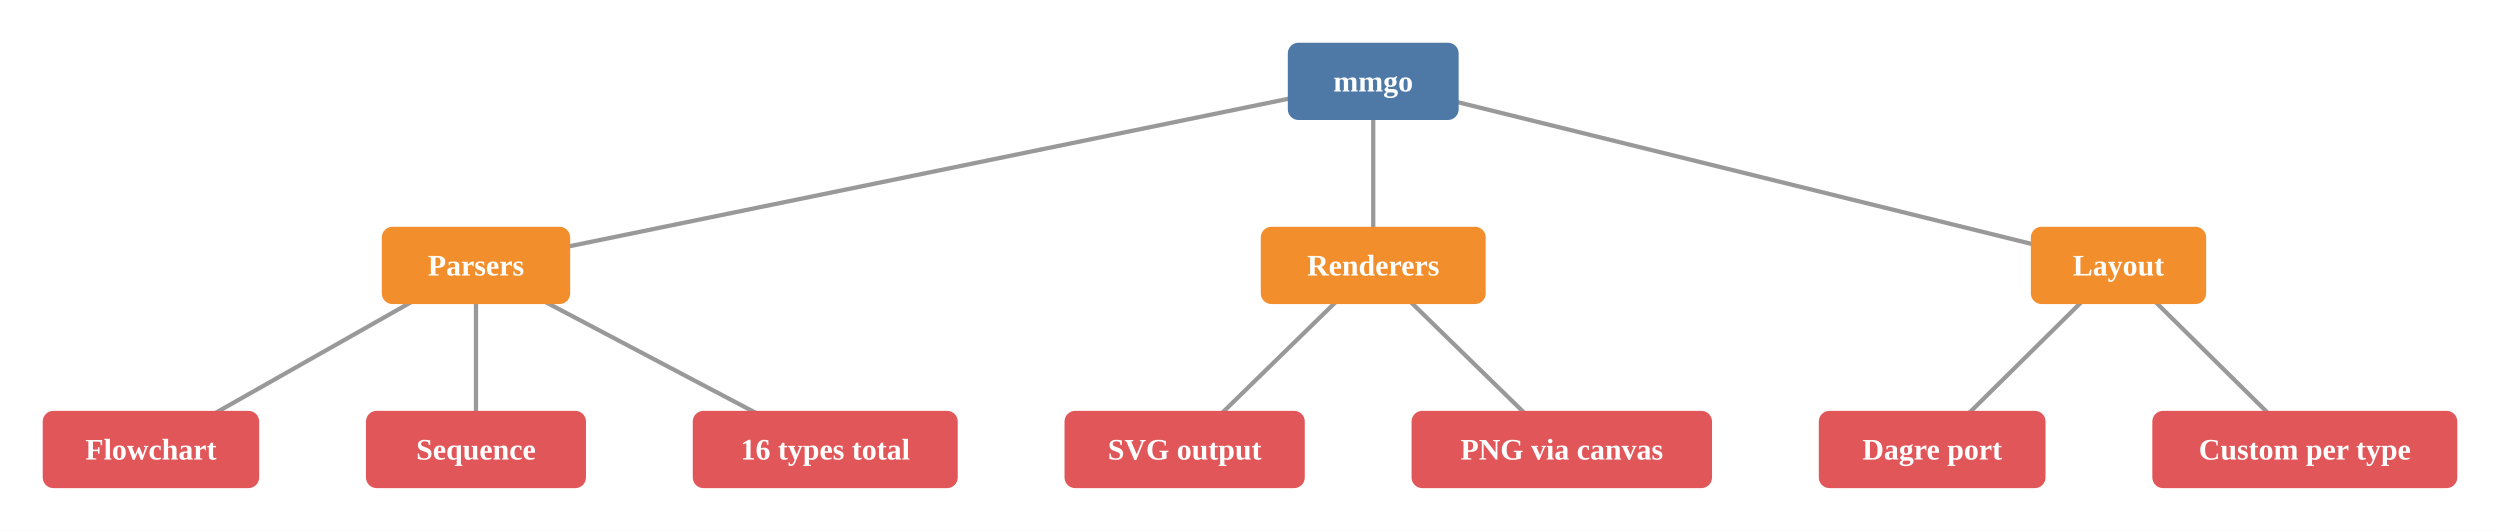
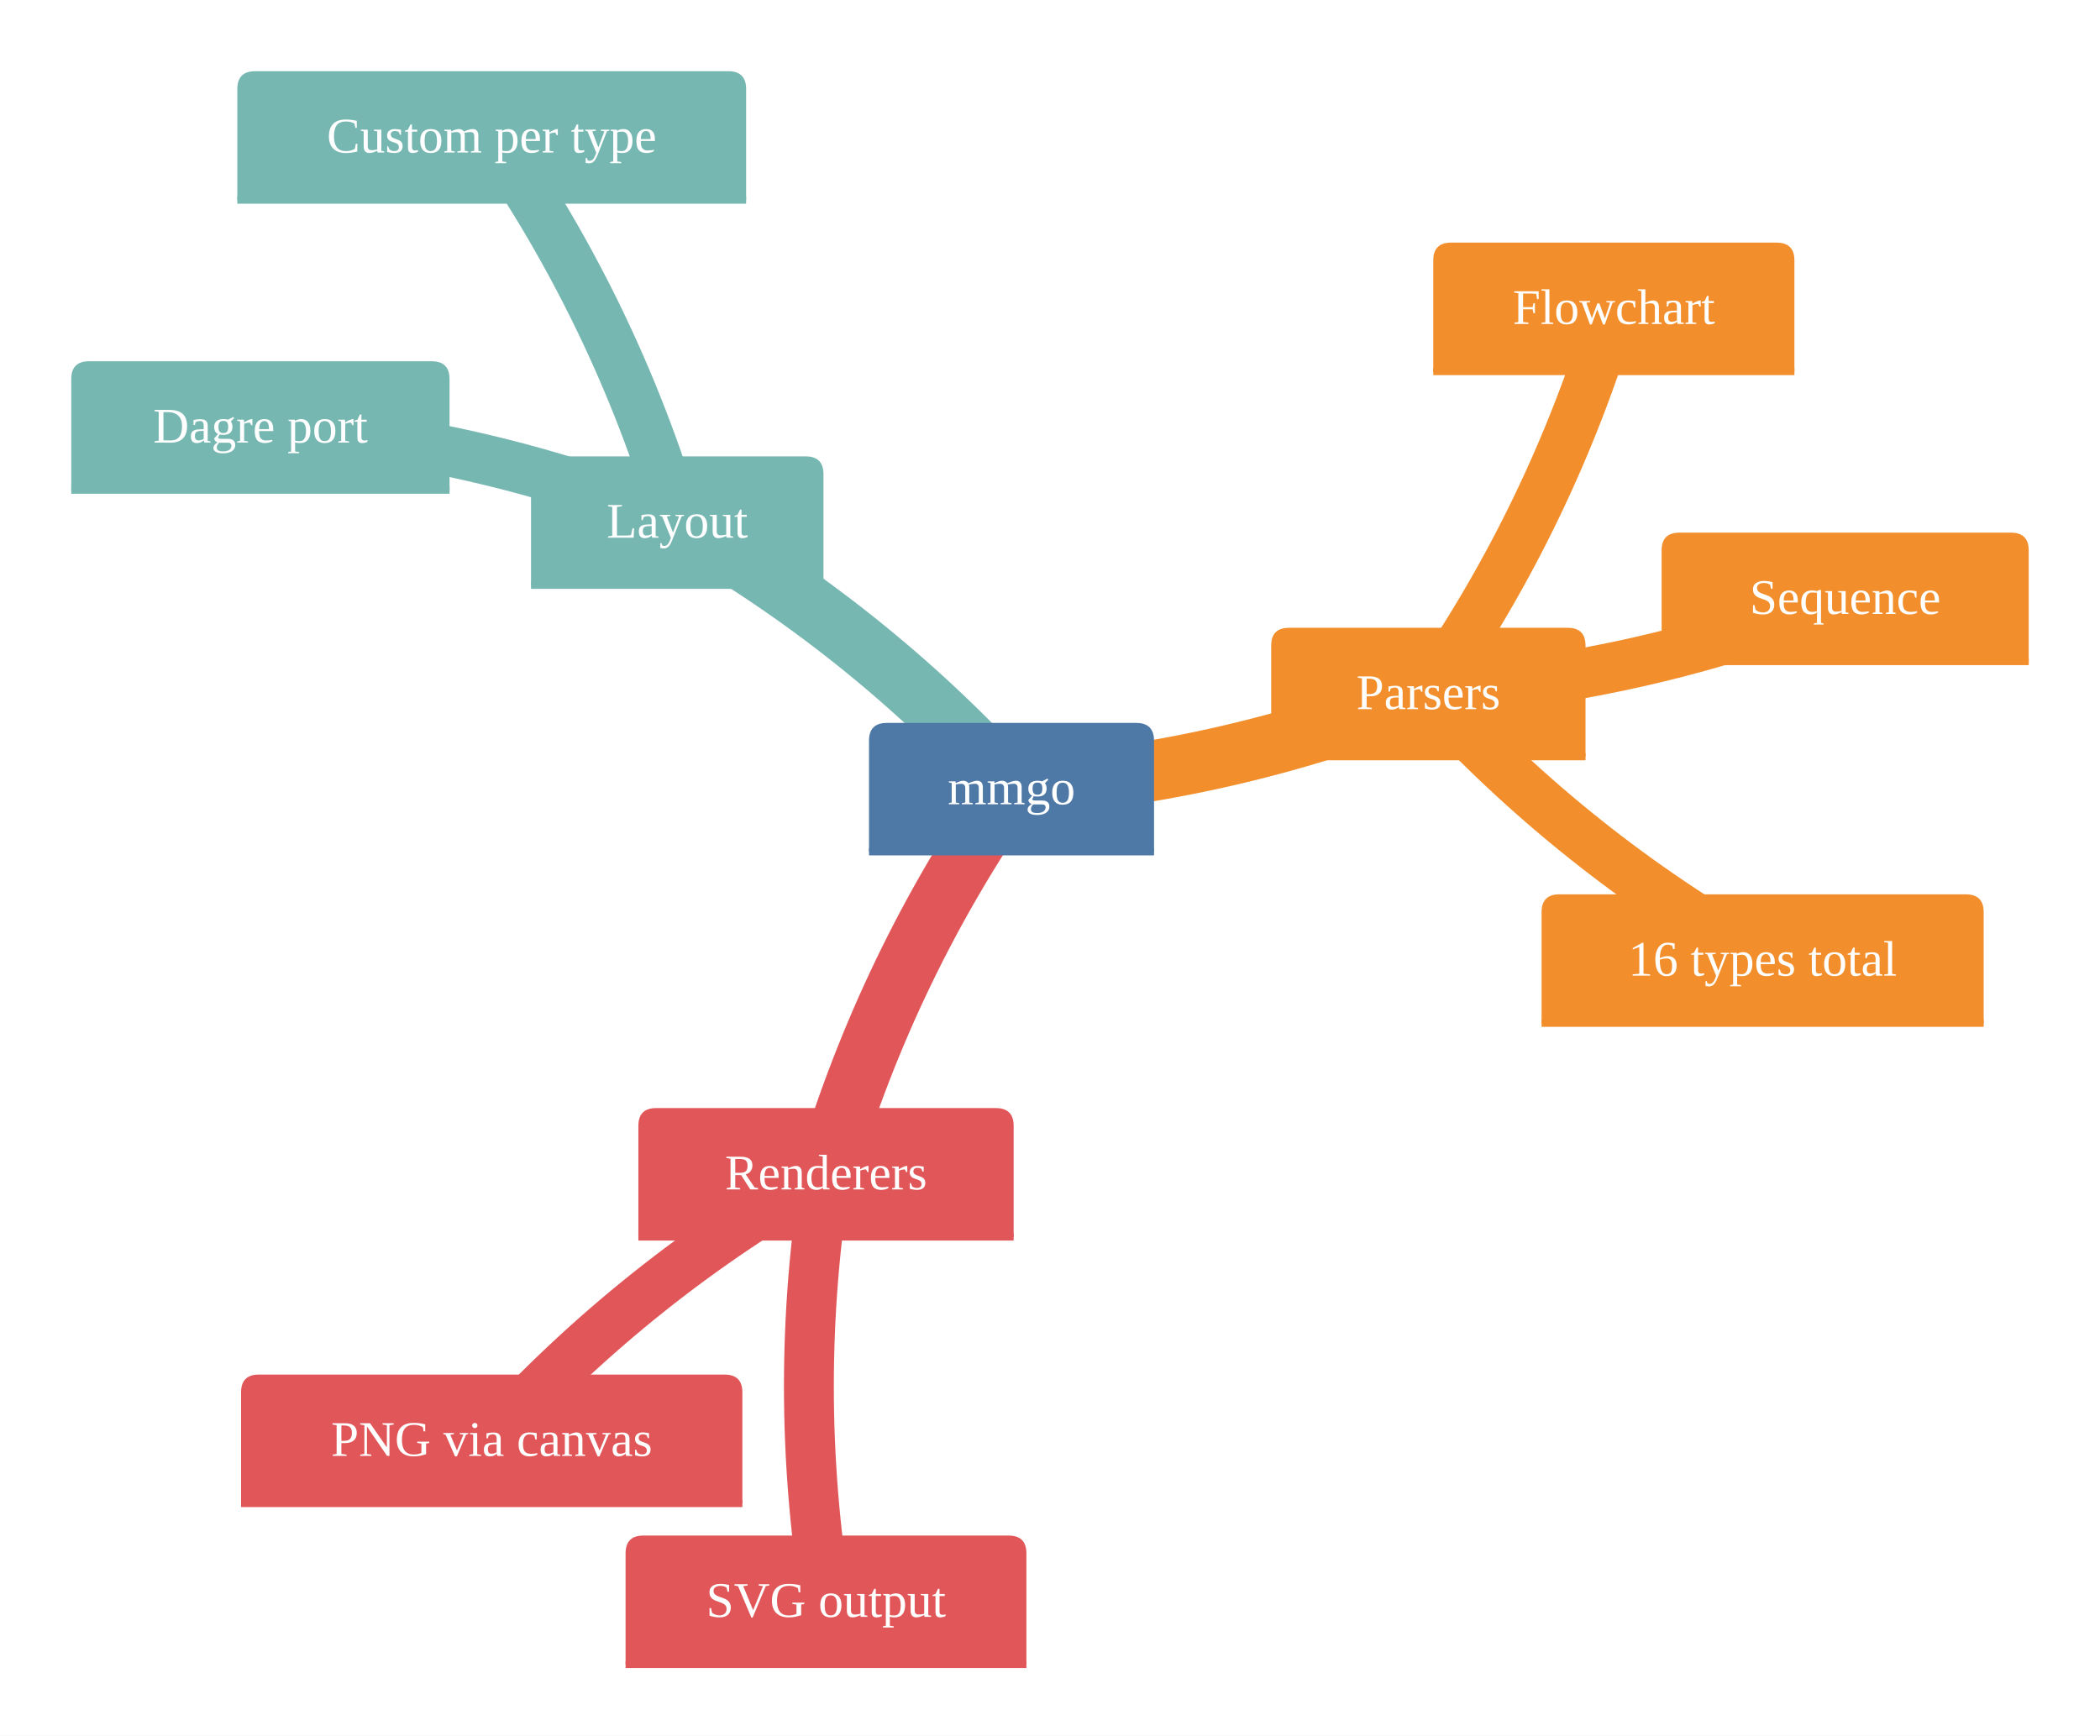
- <svg xmlns="http://www.w3.org/2000/svg" viewBox="0 0 1170.64 248.56">
-   <rect x="0.00" y="0.00" width="1170.64" height="248.56" style="fill:#fff;stroke:none" />
-   <line x1="643.02" y1="38.09" x2="222.88" y2="124.28" style="stroke:#999;stroke-width:2;fill:none" />
-   <line x1="643.02" y1="38.09" x2="643.02" y2="124.28" style="stroke:#999;stroke-width:2;fill:none" />
-   <line x1="643.02" y1="38.09" x2="992.00" y2="124.28" style="stroke:#999;stroke-width:2;fill:none" />
-   <line x1="222.88" y1="124.28" x2="70.68" y2="210.47" style="stroke:#999;stroke-width:2;fill:none" />
-   <line x1="222.88" y1="124.28" x2="222.88" y2="210.47" style="stroke:#999;stroke-width:2;fill:none" />
-   <line x1="222.88" y1="124.28" x2="386.43" y2="210.47" style="stroke:#999;stroke-width:2;fill:none" />
-   <line x1="643.02" y1="124.28" x2="554.72" y2="210.47" style="stroke:#999;stroke-width:2;fill:none" />
-   <line x1="643.02" y1="124.28" x2="731.32" y2="210.47" style="stroke:#999;stroke-width:2;fill:none" />
-   <line x1="992.00" y1="124.28" x2="904.76" y2="210.47" style="stroke:#999;stroke-width:2;fill:none" />
-   <line x1="992.00" y1="124.28" x2="1079.24" y2="210.47" style="stroke:#999;stroke-width:2;fill:none" />
-   <rect x="603.02" y="20.00" width="80.00" height="36.19" rx="5.00" ry="5.00" style="fill:#4e79a7;stroke:none" />
-   <text x="643.02" y="38.09" text-anchor="middle" dominant-baseline="central" style="fill:#fff;font-size:14px;font-weight:bold">mmgo</text>
-   <rect x="178.77" y="106.19" width="88.22" height="36.19" rx="5.00" ry="5.00" style="fill:#f28e2b;stroke:none" />
-   <text x="222.88" y="124.28" text-anchor="middle" dominant-baseline="central" style="fill:#fff;font-size:14px;font-weight:bold">Parsers</text>
-   <rect x="20.00" y="192.38" width="101.36" height="36.19" rx="5.00" ry="5.00" style="fill:#e15759;stroke:none" />
-   <text x="70.68" y="210.47" text-anchor="middle" dominant-baseline="central" style="fill:#fff;font-size:14px;font-weight:bold">Flowchart</text>
-   <rect x="171.36" y="192.38" width="103.03" height="36.19" rx="5.00" ry="5.00" style="fill:#e15759;stroke:none" />
-   <text x="222.88" y="210.47" text-anchor="middle" dominant-baseline="central" style="fill:#fff;font-size:14px;font-weight:bold">Sequence</text>
-   <rect x="324.39" y="192.38" width="124.08" height="36.19" rx="5.00" ry="5.00" style="fill:#e15759;stroke:none" />
-   <text x="386.43" y="210.47" text-anchor="middle" dominant-baseline="central" style="fill:#fff;font-size:14px;font-weight:bold">16 types total</text>
-   <rect x="590.36" y="106.19" width="105.33" height="36.19" rx="5.00" ry="5.00" style="fill:#f28e2b;stroke:none" />
-   <text x="643.02" y="124.28" text-anchor="middle" dominant-baseline="central" style="fill:#fff;font-size:14px;font-weight:bold">Renderers</text>
-   <rect x="498.47" y="192.38" width="112.50" height="36.19" rx="5.00" ry="5.00" style="fill:#e15759;stroke:none" />
-   <text x="554.72" y="210.47" text-anchor="middle" dominant-baseline="central" style="fill:#fff;font-size:14px;font-weight:bold">SVG output</text>
-   <rect x="660.97" y="192.38" width="140.70" height="36.19" rx="5.00" ry="5.00" style="fill:#e15759;stroke:none" />
-   <text x="731.32" y="210.47" text-anchor="middle" dominant-baseline="central" style="fill:#fff;font-size:14px;font-weight:bold">PNG via canvas</text>
-   <rect x="950.96" y="106.19" width="82.08" height="36.19" rx="5.00" ry="5.00" style="fill:#f28e2b;stroke:none" />
-   <text x="992.00" y="124.28" text-anchor="middle" dominant-baseline="central" style="fill:#fff;font-size:14px;font-weight:bold">Layout</text>
-   <rect x="851.67" y="192.38" width="106.17" height="36.19" rx="5.00" ry="5.00" style="fill:#e15759;stroke:none" />
-   <text x="904.76" y="210.47" text-anchor="middle" dominant-baseline="central" style="fill:#fff;font-size:14px;font-weight:bold">Dagre port</text>
-   <rect x="1007.84" y="192.38" width="142.80" height="36.19" rx="5.00" ry="5.00" style="fill:#e15759;stroke:none" />
-   <text x="1079.24" y="210.47" text-anchor="middle" dominant-baseline="central" style="fill:#fff;font-size:14px;font-weight:bold">Custom per type</text>
+ <svg xmlns="http://www.w3.org/2000/svg" viewBox="0 0 589.40 487.24" role="graphics-document document" aria-roledescription="mindmap">
+   <rect x="0.00" y="0.00" width="589.40" height="487.24" style="fill:#fff;stroke:none" />
+   <style>.section-0 rect,.section-0 path,.section-0 circle,.section-0 polygon{fill:#f28e2b}.section-0 text{fill:#fff}.section-edge-0{stroke:#f28e2b}.edge-depth-0{stroke-width:17}.section-1 rect,.section-1 path,.section-1 circle,.section-1 polygon{fill:#e15759}.section-1 text{fill:#fff}.section-edge-1{stroke:#e15759}.edge-depth-1{stroke-width:14}.section-2 rect,.section-2 path,.section-2 circle,.section-2 polygon{fill:#76b7b2}.section-2 text{fill:#fff}.section-edge-2{stroke:#76b7b2}.edge-depth-2{stroke-width:11}.section-3 rect,.section-3 path,.section-3 circle,.section-3 polygon{fill:#59a14f}.section-3 text{fill:#fff}.section-edge-3{stroke:#59a14f}.edge-depth-3{stroke-width:8}.section-4 rect,.section-4 path,.section-4 circle,.section-4 polygon{fill:#edc948}.section-4 text{fill:#fff}.section-edge-4{stroke:#edc948}.edge-depth-4{stroke-width:5}.section-5 rect,.section-5 path,.section-5 circle,.section-5 polygon{fill:#b07aa1}.section-5 text{fill:#fff}.section-edge-5{stroke:#b07aa1}.edge-depth-5{stroke-width:2}.section-root rect,.section-root path,.section-root circle,.section-root polygon{fill:#4e79a7}.section-root text{fill:#fff}.edge{fill:none}.mindmap-node-label{text-anchor:middle;dominant-baseline:central}</style>
+   <g>
+     <path d="M283.90,221.03 Q344.53,217.04 400.89,194.33" style="stroke:#f28e2b;stroke-width:17;fill:none" />
+     <path d="M400.89,194.33 Q435.57,144.43 452.95,86.21" style="stroke:#f28e2b;stroke-width:14;fill:none" />
+     <path d="M400.89,194.33 Q461.52,190.33 517.88,167.62" style="stroke:#f28e2b;stroke-width:14;fill:none" />
+     <path d="M400.89,194.33 Q441.81,239.24 494.71,269.15" style="stroke:#f28e2b;stroke-width:14;fill:none" />
+     <path d="M283.90,221.03 Q249.21,270.92 231.83,329.15" style="stroke:#e15759;stroke-width:17;fill:none" />
+     <path d="M231.83,329.15 Q222.23,389.15 231.83,449.15" style="stroke:#e15759;stroke-width:14;fill:none" />
+     <path d="M231.83,329.15 Q178.94,359.05 138.01,403.96" style="stroke:#e15759;stroke-width:14;fill:none" />
+     <path d="M283.90,221.03 Q242.97,176.11 190.08,146.21" style="stroke:#76b7b2;stroke-width:17;fill:none" />
+     <path d="M190.08,146.21 Q133.72,123.50 73.09,119.51" style="stroke:#76b7b2;stroke-width:14;fill:none" />
+     <path d="M190.08,146.21 Q172.69,87.99 138.01,38.09" style="stroke:#76b7b2;stroke-width:14;fill:none" />
+   </g>
+   <g>
+     <g class="mindmap-node section-0" transform="translate(452.95,86.21)">
+       <path d="M-50.68 13.09 v-26.19 q0,-5.00 5.00,-5.00 h91.36 q5.00,0 5.00,5.00 v31.19 H-50.68 Z" style="fill:#f28e2b;stroke:none" />
+       <line x1="-50.68" y1="18.09" x2="50.68" y2="18.09" style="stroke:#f28e2b;stroke-width:2;fill:none" />
+       <text x="0.00" y="0.00" text-anchor="middle" dominant-baseline="central" style="fill:#fff;font-size:14px">
+         <tspan style="fill:#fff;font-size:14px">Flowchart</tspan>
+       </text>
+     </g>
+     <g class="mindmap-node section-0" transform="translate(517.88,167.62)">
+       <path d="M-51.52 13.09 v-26.19 q0,-5.00 5.00,-5.00 h93.03 q5.00,0 5.00,5.00 v31.19 H-51.52 Z" style="fill:#f28e2b;stroke:none" />
+       <line x1="-51.52" y1="18.09" x2="51.52" y2="18.09" style="stroke:#f28e2b;stroke-width:2;fill:none" />
+       <text x="0.00" y="0.00" text-anchor="middle" dominant-baseline="central" style="fill:#fff;font-size:14px">
+         <tspan style="fill:#fff;font-size:14px">Sequence</tspan>
+       </text>
+     </g>
+     <g class="mindmap-node section-0" transform="translate(494.71,269.15)">
+       <path d="M-62.04 13.09 v-26.19 q0,-5.00 5.00,-5.00 h114.08 q5.00,0 5.00,5.00 v31.19 H-62.04 Z" style="fill:#f28e2b;stroke:none" />
+       <line x1="-62.04" y1="18.09" x2="62.04" y2="18.09" style="stroke:#f28e2b;stroke-width:2;fill:none" />
+       <text x="0.00" y="0.00" text-anchor="middle" dominant-baseline="central" style="fill:#fff;font-size:14px">
+         <tspan style="fill:#fff;font-size:14px">16 types total</tspan>
+       </text>
+     </g>
+     <g class="mindmap-node section-0" transform="translate(400.89,194.33)">
+       <path d="M-44.11 13.09 v-26.19 q0,-5.00 5.00,-5.00 h78.22 q5.00,0 5.00,5.00 v31.19 H-44.11 Z" style="fill:#f28e2b;stroke:none" />
+       <line x1="-44.11" y1="18.09" x2="44.11" y2="18.09" style="stroke:#f28e2b;stroke-width:2;fill:none" />
+       <text x="0.00" y="0.00" text-anchor="middle" dominant-baseline="central" style="fill:#fff;font-size:14px">
+         <tspan style="fill:#fff;font-size:14px">Parsers</tspan>
+       </text>
+     </g>
+     <g class="mindmap-node section-1" transform="translate(231.83,449.15)">
+       <path d="M-56.25 13.09 v-26.19 q0,-5.00 5.00,-5.00 h102.50 q5.00,0 5.00,5.00 v31.19 H-56.25 Z" style="fill:#e15759;stroke:none" />
+       <line x1="-56.25" y1="18.09" x2="56.25" y2="18.09" style="stroke:#e15759;stroke-width:2;fill:none" />
+       <text x="0.00" y="0.00" text-anchor="middle" dominant-baseline="central" style="fill:#fff;font-size:14px">
+         <tspan style="fill:#fff;font-size:14px">SVG output</tspan>
+       </text>
+     </g>
+     <g class="mindmap-node section-1" transform="translate(138.01,403.96)">
+       <path d="M-70.35 13.09 v-26.19 q0,-5.00 5.00,-5.00 h130.70 q5.00,0 5.00,5.00 v31.19 H-70.35 Z" style="fill:#e15759;stroke:none" />
+       <line x1="-70.35" y1="18.09" x2="70.35" y2="18.09" style="stroke:#e15759;stroke-width:2;fill:none" />
+       <text x="0.00" y="0.00" text-anchor="middle" dominant-baseline="central" style="fill:#fff;font-size:14px">
+         <tspan style="fill:#fff;font-size:14px">PNG via canvas</tspan>
+       </text>
+     </g>
+     <g class="mindmap-node section-1" transform="translate(231.83,329.15)">
+       <path d="M-52.66 13.09 v-26.19 q0,-5.00 5.00,-5.00 h95.33 q5.00,0 5.00,5.00 v31.19 H-52.66 Z" style="fill:#e15759;stroke:none" />
+       <line x1="-52.66" y1="18.09" x2="52.66" y2="18.09" style="stroke:#e15759;stroke-width:2;fill:none" />
+       <text x="0.00" y="0.00" text-anchor="middle" dominant-baseline="central" style="fill:#fff;font-size:14px">
+         <tspan style="fill:#fff;font-size:14px">Renderers</tspan>
+       </text>
+     </g>
+     <g class="mindmap-node section-2" transform="translate(73.09,119.51)">
+       <path d="M-53.09 13.09 v-26.19 q0,-5.00 5.00,-5.00 h96.17 q5.00,0 5.00,5.00 v31.19 H-53.09 Z" style="fill:#76b7b2;stroke:none" />
+       <line x1="-53.09" y1="18.09" x2="53.09" y2="18.09" style="stroke:#76b7b2;stroke-width:2;fill:none" />
+       <text x="0.00" y="0.00" text-anchor="middle" dominant-baseline="central" style="fill:#fff;font-size:14px">
+         <tspan style="fill:#fff;font-size:14px">Dagre port</tspan>
+       </text>
+     </g>
+     <g class="mindmap-node section-2" transform="translate(138.01,38.09)">
+       <path d="M-71.40 13.09 v-26.19 q0,-5.00 5.00,-5.00 h132.80 q5.00,0 5.00,5.00 v31.19 H-71.40 Z" style="fill:#76b7b2;stroke:none" />
+       <line x1="-71.40" y1="18.09" x2="71.40" y2="18.09" style="stroke:#76b7b2;stroke-width:2;fill:none" />
+       <text x="0.00" y="0.00" text-anchor="middle" dominant-baseline="central" style="fill:#fff;font-size:14px">
+         <tspan style="fill:#fff;font-size:14px">Custom per type</tspan>
+       </text>
+     </g>
+     <g class="mindmap-node section-2" transform="translate(190.08,146.21)">
+       <path d="M-41.04 13.09 v-26.19 q0,-5.00 5.00,-5.00 h72.08 q5.00,0 5.00,5.00 v31.19 H-41.04 Z" style="fill:#76b7b2;stroke:none" />
+       <line x1="-41.04" y1="18.09" x2="41.04" y2="18.09" style="stroke:#76b7b2;stroke-width:2;fill:none" />
+       <text x="0.00" y="0.00" text-anchor="middle" dominant-baseline="central" style="fill:#fff;font-size:14px">
+         <tspan style="fill:#fff;font-size:14px">Layout</tspan>
+       </text>
+     </g>
+     <g class="mindmap-node section-root" transform="translate(283.90,221.03)">
+       <path d="M-40.00 13.09 v-26.19 q0,-5.00 5.00,-5.00 h70.00 q5.00,0 5.00,5.00 v31.19 H-40.00 Z" style="fill:#4e79a7;stroke:none" />
+       <line x1="-40.00" y1="18.09" x2="40.00" y2="18.09" style="stroke:#4e79a7;stroke-width:2;fill:none" />
+       <text x="0.00" y="0.00" text-anchor="middle" dominant-baseline="central" style="fill:#fff;font-size:14px">
+         <tspan style="fill:#fff;font-size:14px">mmgo</tspan>
+       </text>
+     </g>
+   </g>
</svg>
